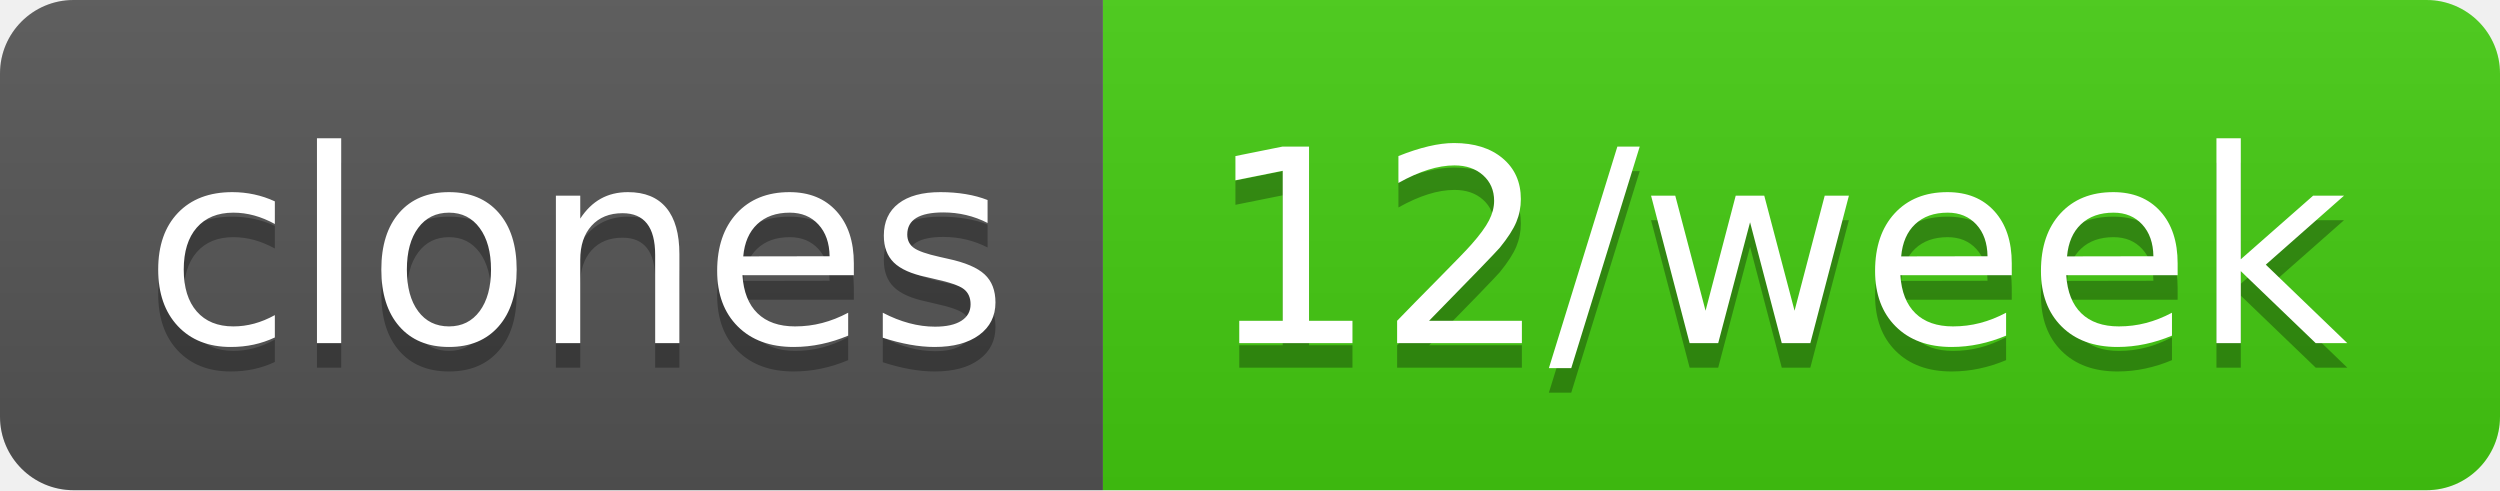
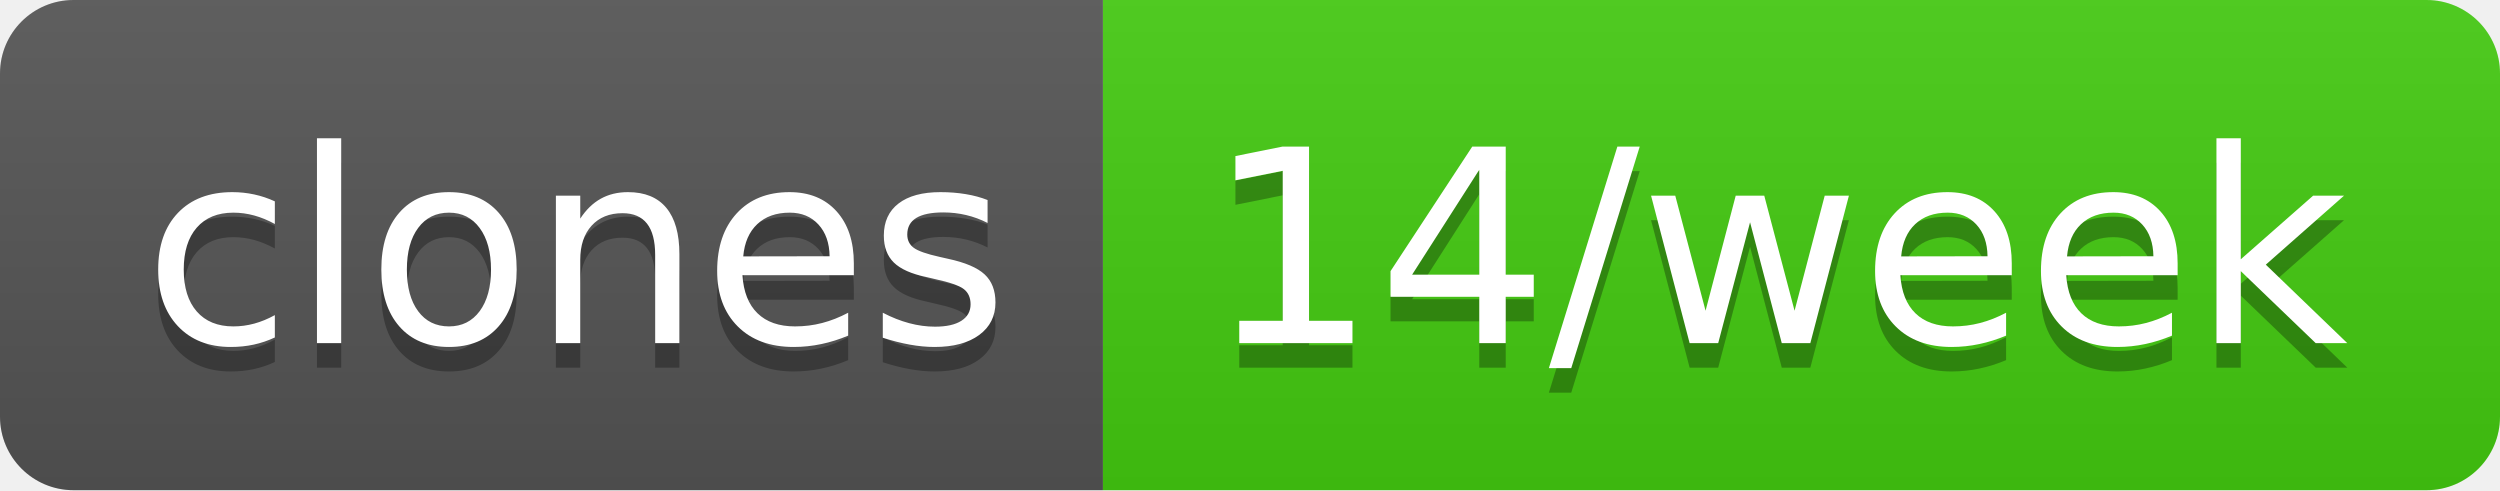
- <svg xmlns="http://www.w3.org/2000/svg" width="102" height="20" role="img" aria-label="clones: 12/week">
+ <svg xmlns="http://www.w3.org/2000/svg" width="102" height="20" role="img" aria-label="clones: 14/week">
  <linearGradient id="s" x2="0" y2="100%">
    <stop offset="0" stop-color="#bbb" stop-opacity=".1" />
    <stop offset="1" stop-opacity=".1" />
  </linearGradient>
  <clipPath id="r">
    <rect width="102" height="20" rx="3" fill="#fff" />
  </clipPath>
  <g clip-path="url(#r)">
    <rect width="45" height="20" fill="#555" />
    <rect x="45" width="57" height="20" fill="#4c1" />
    <rect width="102" height="20" fill="url(#s)" />
  </g>
  <g fill="#fff" text-anchor="middle" font-family="Verdana,Geneva,DejaVu Sans,sans-serif" text-rendering="geometricPrecision" font-size="110">
    <text aria-hidden="true" x="235" y="150" fill="#010101" fill-opacity=".3" transform="scale(.1)" textLength="350">clones</text>
    <text x="235" y="140" transform="scale(.1)" fill="#fff" textLength="350">clones</text>
-     <text aria-hidden="true" x="725" y="150" fill="#010101" fill-opacity=".3" transform="scale(.1)" textLength="470">12/week</text>
-     <text x="725" y="140" transform="scale(.1)" fill="#fff" textLength="470">12/week</text>
+     <text aria-hidden="true" x="725" y="150" fill="#010101" fill-opacity=".3" transform="scale(.1)" textLength="470">14/week</text>
+     <text x="725" y="140" transform="scale(.1)" fill="#fff" textLength="470">14/week</text>
  </g>
</svg>
